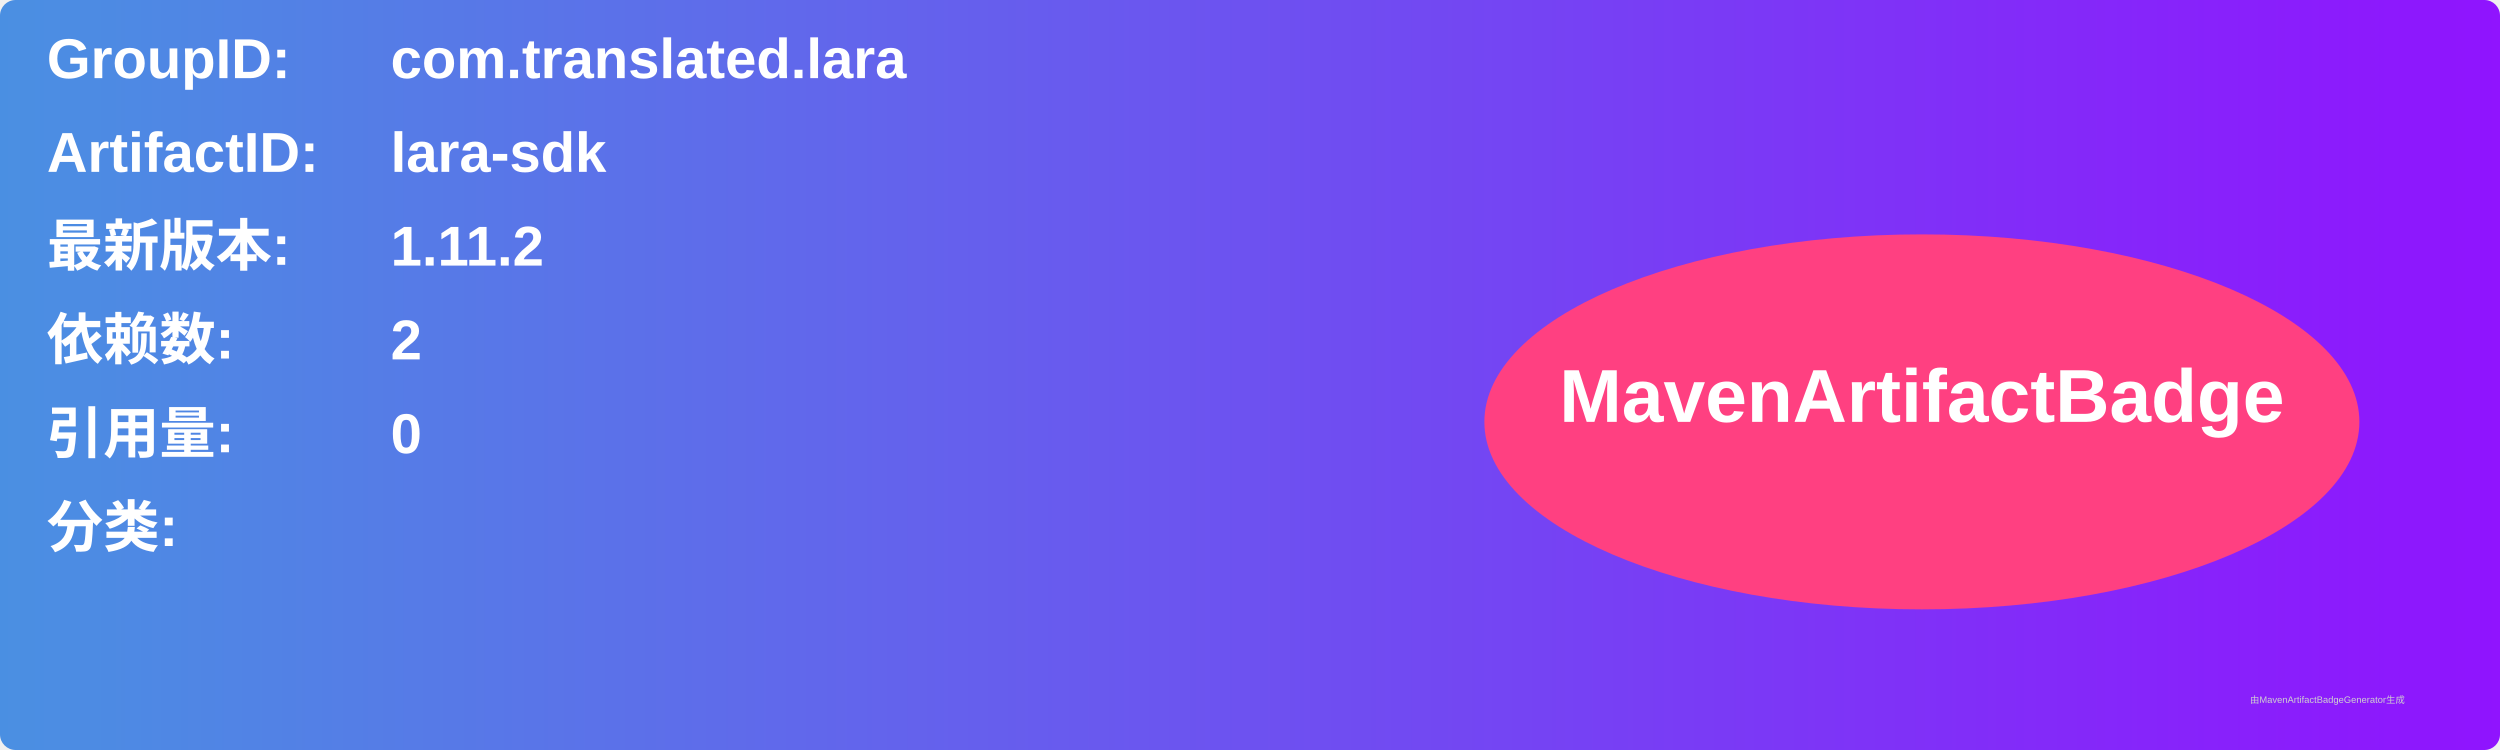
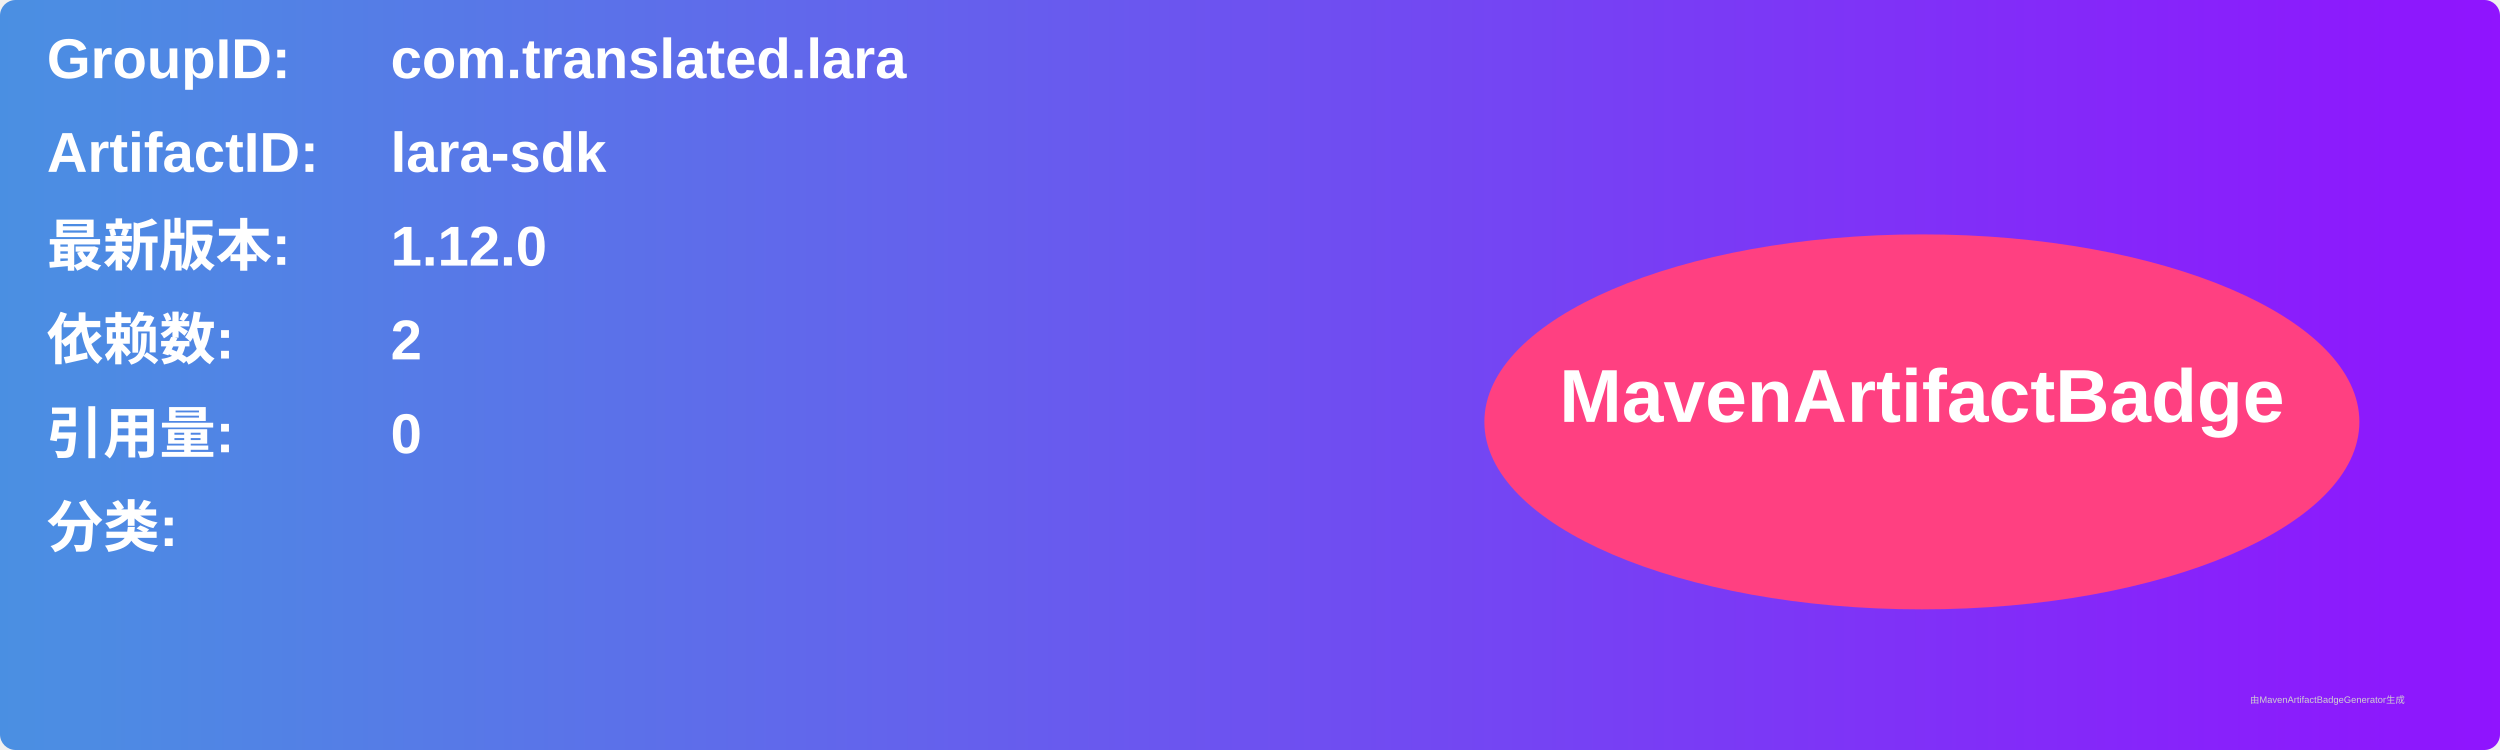
<svg xmlns="http://www.w3.org/2000/svg" width="800" height="240" viewBox="0 0 800 240">
  <linearGradient id="grad" x1="0%" y1="0%" x2="100%" y2="0%">
    <stop offset="0%" stop-color="#4a90e2" />
    <stop offset="100%" stop-color="#9013fe" />
  </linearGradient>
  <rect width="100%" height="100%" rx="5" ry="5" fill="url(#grad)" />
  <g transform="translate(15, 15)">
    <text x="0" y="10" font-family="Arial" font-size="18" fill="white" font-weight="bold" width="260">GroupID:</text>
    <text x="110" y="10" font-family="Arial" font-size="18" fill="white" font-weight="bold" width="460">com.translated.lara</text>
    <text x="0" y="40" font-family="Arial" font-size="18" fill="white" font-weight="bold" width="260">ArtifactID:</text>
    <text x="110" y="40" font-family="Arial" font-size="18" fill="white" font-weight="bold" width="460">lara-sdk</text>
    <text x="0" y="70" font-family="Arial" font-size="18" fill="white" font-weight="bold">最新版本:</text>
    <text x="110" y="70" font-family="Arial" font-size="18" fill="white" font-weight="bold">
-       <tspan font-weight="bold">1.11.2</tspan>
+       <tspan font-weight="bold">1.12.0</tspan>
    </text>
    <text x="0" y="100" font-family="Arial" font-size="18" fill="white" font-weight="bold">依赖数: </text>
    <text x="110" y="100" font-family="Arial" font-size="18" fill="white">
      <tspan font-weight="bold">2</tspan>
    </text>
    <text x="0" y="130" font-family="Arial" font-size="18" fill="white" font-weight="bold">引用量: </text>
    <text x="110" y="130" font-family="Arial" font-size="18" fill="white">
      <tspan font-weight="bold">0</tspan>
    </text>
    <text x="0" y="160" font-family="Arial" font-size="18" fill="white" font-weight="bold">分类:</text>
    <text x="10" y="190" font-family="Arial" font-size="10" fill="white">
      <tspan font-weight="bold" />
    </text>
    <ellipse cx="600" cy="120" rx="140" ry="60" fill="#ff4081" />
    <text x="600" y="120" text-anchor="middle" font-family="Arial" font-size="24" fill="white" font-weight="bold">MavenArtifactBadge</text>
  </g>
  <text x="720" y="225" font-family="Arial" font-size="3" fill="#d0d0d0">由MavenArtifactBadgeGenerator生成</text>
</svg>
